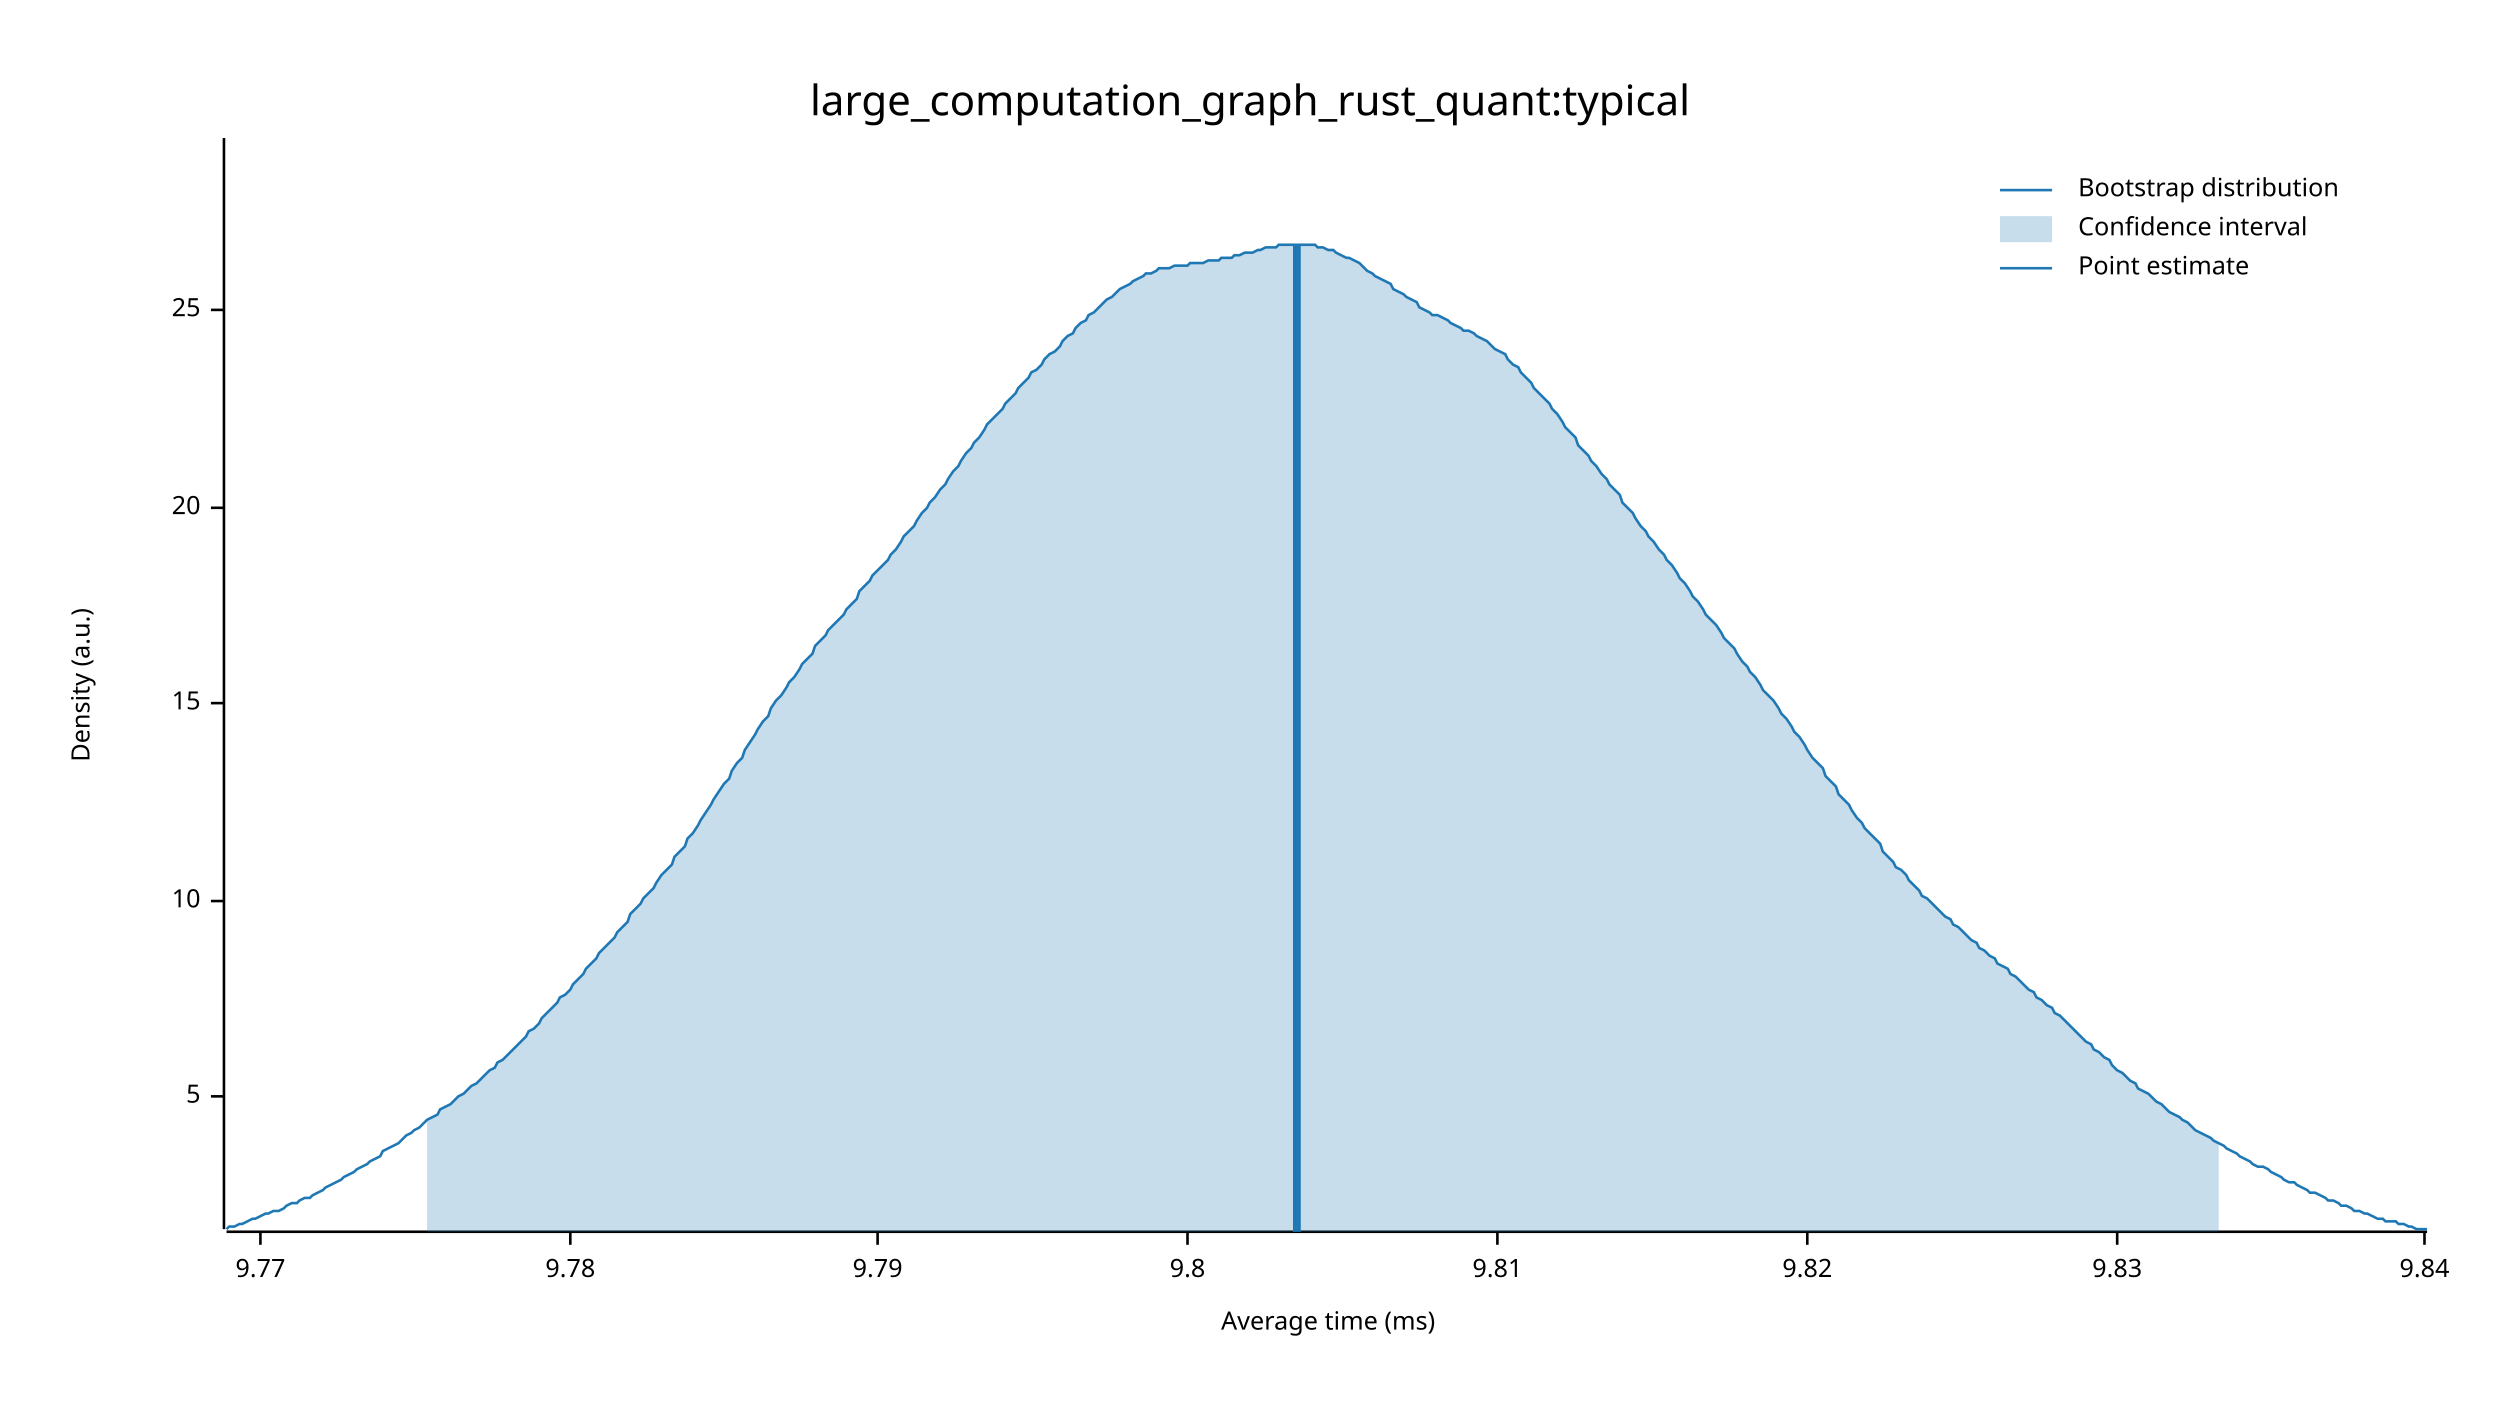
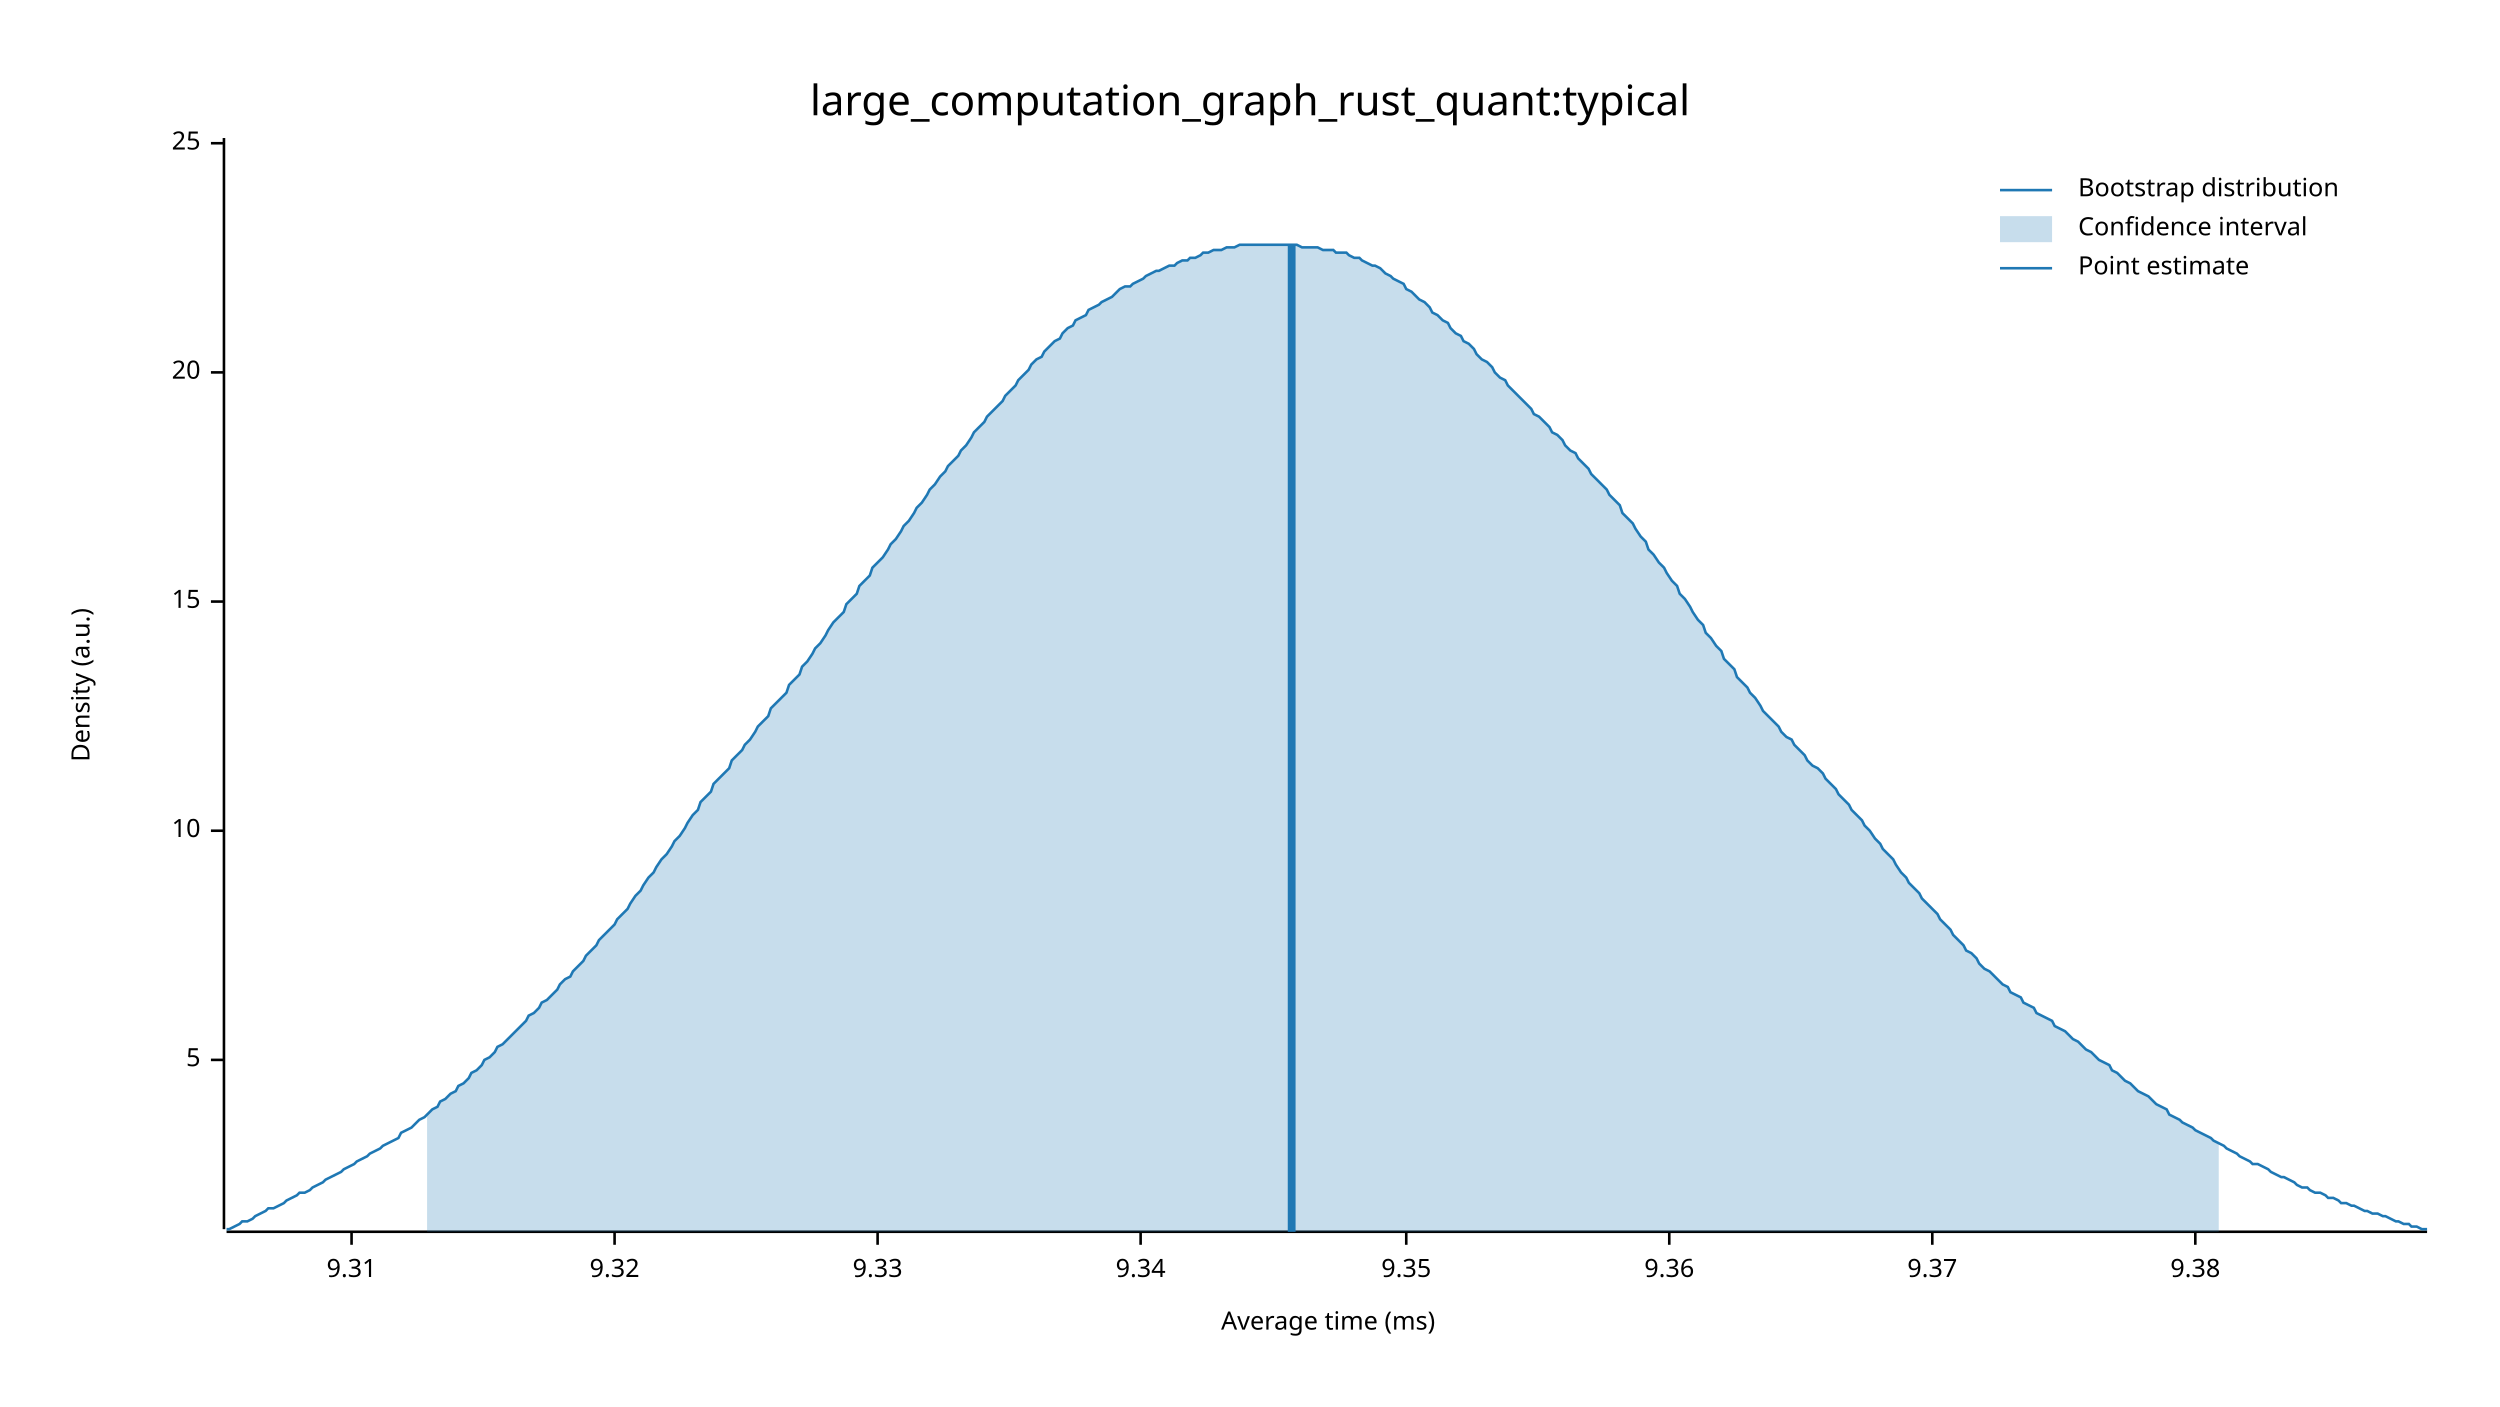
<svg xmlns="http://www.w3.org/2000/svg" width="960" height="540" viewBox="0 0 960 540">
  <text x="480" y="32" dy="0.76em" text-anchor="middle" font-family="sans-serif" font-size="16.129" opacity="1" fill="#000000">
large_computation_graph_rust_quant:typical
</text>
  <text x="27" y="263" dy="0.76em" text-anchor="middle" font-family="sans-serif" font-size="9.677" opacity="1" fill="#000000" transform="rotate(270, 27, 263)">
Density (a.u.)
</text>
  <text x="510" y="513" dy="-0.5ex" text-anchor="middle" font-family="sans-serif" font-size="9.677" opacity="1" fill="#000000">
Average time (ms)
</text>
  <polyline fill="none" opacity="1" stroke="#000000" stroke-width="1" points="86,53 86,472 " />
-   <text x="77" y="421" dy="0.5ex" text-anchor="end" font-family="sans-serif" font-size="9.677" opacity="1" fill="#000000">
+   <text x="77" y="407" dy="0.5ex" text-anchor="end" font-family="sans-serif" font-size="9.677" opacity="1" fill="#000000">
5
</text>
-   <polyline fill="none" opacity="1" stroke="#000000" stroke-width="1" points="81,421 86,421 " />
-   <text x="77" y="346" dy="0.5ex" text-anchor="end" font-family="sans-serif" font-size="9.677" opacity="1" fill="#000000">
+   <polyline fill="none" opacity="1" stroke="#000000" stroke-width="1" points="81,407 86,407 " />
+   <text x="77" y="319" dy="0.5ex" text-anchor="end" font-family="sans-serif" font-size="9.677" opacity="1" fill="#000000">
10
</text>
-   <polyline fill="none" opacity="1" stroke="#000000" stroke-width="1" points="81,346 86,346 " />
-   <text x="77" y="270" dy="0.5ex" text-anchor="end" font-family="sans-serif" font-size="9.677" opacity="1" fill="#000000">
+   <polyline fill="none" opacity="1" stroke="#000000" stroke-width="1" points="81,319 86,319 " />
+   <text x="77" y="231" dy="0.5ex" text-anchor="end" font-family="sans-serif" font-size="9.677" opacity="1" fill="#000000">
15
</text>
-   <polyline fill="none" opacity="1" stroke="#000000" stroke-width="1" points="81,270 86,270 " />
-   <text x="77" y="195" dy="0.5ex" text-anchor="end" font-family="sans-serif" font-size="9.677" opacity="1" fill="#000000">
+   <polyline fill="none" opacity="1" stroke="#000000" stroke-width="1" points="81,231 86,231 " />
+   <text x="77" y="143" dy="0.5ex" text-anchor="end" font-family="sans-serif" font-size="9.677" opacity="1" fill="#000000">
20
</text>
-   <polyline fill="none" opacity="1" stroke="#000000" stroke-width="1" points="81,195 86,195 " />
-   <text x="77" y="119" dy="0.5ex" text-anchor="end" font-family="sans-serif" font-size="9.677" opacity="1" fill="#000000">
+   <polyline fill="none" opacity="1" stroke="#000000" stroke-width="1" points="81,143 86,143 " />
+   <text x="77" y="55" dy="0.5ex" text-anchor="end" font-family="sans-serif" font-size="9.677" opacity="1" fill="#000000">
25
</text>
-   <polyline fill="none" opacity="1" stroke="#000000" stroke-width="1" points="81,119 86,119 " />
+   <polyline fill="none" opacity="1" stroke="#000000" stroke-width="1" points="81,55 86,55 " />
  <polyline fill="none" opacity="1" stroke="#000000" stroke-width="1" points="87,473 932,473 " />
-   <text x="100" y="483" dy="0.76em" text-anchor="middle" font-family="sans-serif" font-size="9.677" opacity="1" fill="#000000">
- 9.77
+   <text x="135" y="483" dy="0.76em" text-anchor="middle" font-family="sans-serif" font-size="9.677" opacity="1" fill="#000000">
+ 9.31
</text>
-   <polyline fill="none" opacity="1" stroke="#000000" stroke-width="1" points="100,473 100,478 " />
-   <text x="219" y="483" dy="0.76em" text-anchor="middle" font-family="sans-serif" font-size="9.677" opacity="1" fill="#000000">
- 9.78
+   <polyline fill="none" opacity="1" stroke="#000000" stroke-width="1" points="135,473 135,478 " />
+   <text x="236" y="483" dy="0.76em" text-anchor="middle" font-family="sans-serif" font-size="9.677" opacity="1" fill="#000000">
+ 9.32
</text>
-   <polyline fill="none" opacity="1" stroke="#000000" stroke-width="1" points="219,473 219,478 " />
+   <polyline fill="none" opacity="1" stroke="#000000" stroke-width="1" points="236,473 236,478 " />
  <text x="337" y="483" dy="0.76em" text-anchor="middle" font-family="sans-serif" font-size="9.677" opacity="1" fill="#000000">
- 9.79
+ 9.33
</text>
  <polyline fill="none" opacity="1" stroke="#000000" stroke-width="1" points="337,473 337,478 " />
-   <text x="456" y="483" dy="0.76em" text-anchor="middle" font-family="sans-serif" font-size="9.677" opacity="1" fill="#000000">
- 9.8
+   <text x="438" y="483" dy="0.76em" text-anchor="middle" font-family="sans-serif" font-size="9.677" opacity="1" fill="#000000">
+ 9.34
</text>
-   <polyline fill="none" opacity="1" stroke="#000000" stroke-width="1" points="456,473 456,478 " />
-   <text x="575" y="483" dy="0.76em" text-anchor="middle" font-family="sans-serif" font-size="9.677" opacity="1" fill="#000000">
- 9.81
+   <polyline fill="none" opacity="1" stroke="#000000" stroke-width="1" points="438,473 438,478 " />
+   <text x="540" y="483" dy="0.76em" text-anchor="middle" font-family="sans-serif" font-size="9.677" opacity="1" fill="#000000">
+ 9.35
</text>
-   <polyline fill="none" opacity="1" stroke="#000000" stroke-width="1" points="575,473 575,478 " />
-   <text x="694" y="483" dy="0.76em" text-anchor="middle" font-family="sans-serif" font-size="9.677" opacity="1" fill="#000000">
- 9.82
+   <polyline fill="none" opacity="1" stroke="#000000" stroke-width="1" points="540,473 540,478 " />
+   <text x="641" y="483" dy="0.76em" text-anchor="middle" font-family="sans-serif" font-size="9.677" opacity="1" fill="#000000">
+ 9.36
</text>
-   <polyline fill="none" opacity="1" stroke="#000000" stroke-width="1" points="694,473 694,478 " />
-   <text x="813" y="483" dy="0.76em" text-anchor="middle" font-family="sans-serif" font-size="9.677" opacity="1" fill="#000000">
- 9.83
+   <polyline fill="none" opacity="1" stroke="#000000" stroke-width="1" points="641,473 641,478 " />
+   <text x="742" y="483" dy="0.76em" text-anchor="middle" font-family="sans-serif" font-size="9.677" opacity="1" fill="#000000">
+ 9.37
</text>
-   <polyline fill="none" opacity="1" stroke="#000000" stroke-width="1" points="813,473 813,478 " />
-   <text x="931" y="483" dy="0.76em" text-anchor="middle" font-family="sans-serif" font-size="9.677" opacity="1" fill="#000000">
- 9.84
+   <polyline fill="none" opacity="1" stroke="#000000" stroke-width="1" points="742,473 742,478 " />
+   <text x="843" y="483" dy="0.76em" text-anchor="middle" font-family="sans-serif" font-size="9.677" opacity="1" fill="#000000">
+ 9.38
</text>
-   <polyline fill="none" opacity="1" stroke="#000000" stroke-width="1" points="931,473 931,478 " />
-   <polyline fill="none" opacity="1" stroke="#1F78B4" stroke-width="1" points="87,472 88,471 90,471 92,470 93,470 95,469 97,468 98,468 100,467 102,466 103,466 105,465 107,465 109,464 110,463 112,462 114,462 115,461 117,460 119,460 120,459 122,458 124,457 125,456 127,455 129,454 131,453 132,452 134,451 136,450 137,449 139,448 141,447 142,446 144,445 146,444 147,442 149,441 151,440 153,439 154,438 156,436 158,435 159,434 161,433 163,431 164,430 166,429 168,428 169,426 171,425 173,424 175,422 176,421 178,420 180,418 181,417 183,416 185,414 186,413 188,411 190,410 191,408 193,407 195,405 197,403 198,402 200,400 202,398 203,396 205,395 207,393 208,391 210,389 212,387 214,385 215,383 217,382 219,380 220,378 222,376 224,374 225,372 227,370 229,368 230,366 232,364 234,362 236,360 237,358 239,356 241,354 242,351 244,349 246,347 247,345 249,343 251,341 252,339 254,336 256,334 258,332 259,329 261,327 263,325 264,322 266,320 268,317 269,315 271,312 273,309 274,307 276,304 278,301 280,299 281,296 283,293 285,291 286,288 288,285 290,282 291,280 293,277 295,275 296,272 298,269 300,267 302,264 303,262 305,260 307,257 308,255 310,253 312,251 313,248 315,246 317,244 318,242 320,240 322,238 324,236 325,234 327,232 329,230 330,227 332,225 334,223 335,221 337,219 339,217 341,215 342,213 344,211 346,208 347,206 349,204 351,202 352,200 354,197 356,195 357,193 359,191 361,188 363,186 364,184 366,181 368,179 369,177 371,174 373,172 374,170 376,168 378,165 379,163 381,161 383,159 385,157 386,155 388,153 390,151 391,149 393,147 395,145 396,143 398,142 400,140 401,138 403,136 405,135 407,133 408,131 410,129 412,128 413,126 415,124 417,123 418,121 420,120 422,118 423,117 425,115 427,114 429,112 430,111 432,110 434,109 435,108 437,107 439,106 440,105 442,105 444,104 445,103 447,103 449,103 451,102 452,102 454,102 456,102 457,101 459,101 461,101 462,101 464,100 466,100 468,100 469,99 471,99 473,99 474,98 476,98 478,97 479,97 481,97 483,96 484,96 486,95 488,95 490,95 491,94 493,94 495,94 496,94 498,94 500,94 501,94 503,94 505,94 506,95 508,95 510,96 512,96 513,97 515,98 517,99 518,99 520,100 522,101 523,102 525,104 527,105 528,106 530,107 532,108 534,109 535,111 537,112 539,113 540,114 542,115 544,116 545,118 547,119 549,120 550,121 552,121 554,122 556,123 557,124 559,125 561,126 562,127 564,127 566,128 567,129 569,130 571,131 573,133 574,134 576,135 578,136 579,138 581,140 583,141 584,143 586,145 588,147 589,149 591,151 593,153 595,155 596,157 598,159 600,162 601,164 603,166 605,168 606,171 608,173 610,175 611,177 613,179 615,182 617,184 618,186 620,188 622,190 623,193 625,195 627,197 628,199 630,202 632,204 633,206 635,208 637,211 639,213 640,215 642,217 644,220 645,222 647,224 649,227 650,229 652,231 654,234 655,236 657,238 659,240 661,243 662,245 664,247 666,249 667,251 669,254 671,256 672,258 674,260 676,263 677,265 679,267 681,269 683,272 684,274 686,276 688,279 689,281 691,283 693,286 694,288 696,291 698,293 700,295 701,298 703,300 705,302 706,305 708,307 710,309 711,311 713,314 715,316 716,318 718,320 720,322 722,324 723,327 725,329 727,331 728,333 730,334 732,336 733,338 735,340 737,342 738,344 740,345 742,347 744,349 745,350 747,352 749,353 750,355 752,356 754,358 755,359 757,361 759,362 760,364 762,365 764,367 766,368 767,370 769,371 771,372 772,374 774,375 776,377 777,378 779,380 781,381 782,383 784,384 786,386 788,387 789,389 791,390 793,392 794,393 796,395 798,397 799,398 801,400 803,401 804,403 806,404 808,406 810,407 811,409 813,411 815,412 816,413 818,415 820,416 821,418 823,419 825,420 827,422 828,423 830,424 832,426 833,427 835,428 837,429 838,430 840,431 842,433 843,434 845,435 847,436 849,437 850,438 852,439 854,440 855,441 857,442 859,443 860,444 862,445 864,446 865,447 867,448 869,448 871,449 872,450 874,451 876,452 877,453 879,454 881,454 882,455 884,456 886,457 887,458 889,458 891,459 893,460 894,461 896,461 898,462 899,463 901,463 903,464 904,465 906,465 908,466 909,466 911,467 913,468 915,468 916,469 918,469 920,469 921,470 923,470 925,471 926,471 928,472 930,472 932,472 " />
-   <polygon opacity="0.25" fill="#1F78B4" points="164,430 166,429 168,428 169,426 171,425 173,424 175,422 176,421 178,420 180,418 181,417 183,416 185,414 186,413 188,411 190,410 191,408 193,407 195,405 197,403 198,402 200,400 202,398 203,396 205,395 207,393 208,391 210,389 212,387 214,385 215,383 217,382 219,380 220,378 222,376 224,374 225,372 227,370 229,368 230,366 232,364 234,362 236,360 237,358 239,356 241,354 242,351 244,349 246,347 247,345 249,343 251,341 252,339 254,336 256,334 258,332 259,329 261,327 263,325 264,322 266,320 268,317 269,315 271,312 273,309 274,307 276,304 278,301 280,299 281,296 283,293 285,291 286,288 288,285 290,282 291,280 293,277 295,275 296,272 298,269 300,267 302,264 303,262 305,260 307,257 308,255 310,253 312,251 313,248 315,246 317,244 318,242 320,240 322,238 324,236 325,234 327,232 329,230 330,227 332,225 334,223 335,221 337,219 339,217 341,215 342,213 344,211 346,208 347,206 349,204 351,202 352,200 354,197 356,195 357,193 359,191 361,188 363,186 364,184 366,181 368,179 369,177 371,174 373,172 374,170 376,168 378,165 379,163 381,161 383,159 385,157 386,155 388,153 390,151 391,149 393,147 395,145 396,143 398,142 400,140 401,138 403,136 405,135 407,133 408,131 410,129 412,128 413,126 415,124 417,123 418,121 420,120 422,118 423,117 425,115 427,114 429,112 430,111 432,110 434,109 435,108 437,107 439,106 440,105 442,105 444,104 445,103 447,103 449,103 451,102 452,102 454,102 456,102 457,101 459,101 461,101 462,101 464,100 466,100 468,100 469,99 471,99 473,99 474,98 476,98 478,97 479,97 481,97 483,96 484,96 486,95 488,95 490,95 491,94 493,94 495,94 496,94 498,94 500,94 501,94 503,94 505,94 506,95 508,95 510,96 512,96 513,97 515,98 517,99 518,99 520,100 522,101 523,102 525,104 527,105 528,106 530,107 532,108 534,109 535,111 537,112 539,113 540,114 542,115 544,116 545,118 547,119 549,120 550,121 552,121 554,122 556,123 557,124 559,125 561,126 562,127 564,127 566,128 567,129 569,130 571,131 573,133 574,134 576,135 578,136 579,138 581,140 583,141 584,143 586,145 588,147 589,149 591,151 593,153 595,155 596,157 598,159 600,162 601,164 603,166 605,168 606,171 608,173 610,175 611,177 613,179 615,182 617,184 618,186 620,188 622,190 623,193 625,195 627,197 628,199 630,202 632,204 633,206 635,208 637,211 639,213 640,215 642,217 644,220 645,222 647,224 649,227 650,229 652,231 654,234 655,236 657,238 659,240 661,243 662,245 664,247 666,249 667,251 669,254 671,256 672,258 674,260 676,263 677,265 679,267 681,269 683,272 684,274 686,276 688,279 689,281 691,283 693,286 694,288 696,291 698,293 700,295 701,298 703,300 705,302 706,305 708,307 710,309 711,311 713,314 715,316 716,318 718,320 720,322 722,324 723,327 725,329 727,331 728,333 730,334 732,336 733,338 735,340 737,342 738,344 740,345 742,347 744,349 745,350 747,352 749,353 750,355 752,356 754,358 755,359 757,361 759,362 760,364 762,365 764,367 766,368 767,370 769,371 771,372 772,374 774,375 776,377 777,378 779,380 781,381 782,383 784,384 786,386 788,387 789,389 791,390 793,392 794,393 796,395 798,397 799,398 801,400 803,401 804,403 806,404 808,406 810,407 811,409 813,411 815,412 816,413 818,415 820,416 821,418 823,419 825,420 827,422 828,423 830,424 832,426 833,427 835,428 837,429 838,430 840,431 842,433 843,434 845,435 847,436 849,437 850,438 852,439 852,473 164,473 " />
-   <polyline fill="none" opacity="1" stroke="#1F78B4" stroke-width="3" points="498,473 498,94 " />
+   <polyline fill="none" opacity="1" stroke="#000000" stroke-width="1" points="843,473 843,478 " />
+   <polyline fill="none" opacity="1" stroke="#1F78B4" stroke-width="1" points="87,472 88,472 90,471 92,470 93,469 95,469 97,468 98,467 100,466 102,465 103,464 105,464 107,463 109,462 110,461 112,460 114,459 115,458 117,458 119,457 120,456 122,455 124,454 125,453 127,452 129,451 131,450 132,449 134,448 136,447 137,446 139,445 141,444 142,443 144,442 146,441 147,440 149,439 151,438 153,437 154,435 156,434 158,433 159,432 161,430 163,429 164,428 166,426 168,425 169,423 171,422 173,420 175,419 176,417 178,416 180,414 181,412 183,411 185,409 186,407 188,406 190,404 191,402 193,401 195,399 197,397 198,396 200,394 202,392 203,390 205,389 207,387 208,385 210,384 212,382 214,380 215,378 217,376 219,375 220,373 222,371 224,369 225,367 227,365 229,363 230,361 232,359 234,357 236,355 237,353 239,351 241,349 242,347 244,344 246,342 247,340 249,337 251,335 252,333 254,330 256,328 258,325 259,323 261,321 263,318 264,316 266,313 268,311 269,308 271,306 273,304 274,301 276,299 278,297 280,295 281,292 283,290 285,288 286,286 288,284 290,281 291,279 293,277 295,275 296,272 298,270 300,268 302,266 303,263 305,261 307,259 308,256 310,254 312,251 313,249 315,247 317,244 318,242 320,239 322,237 324,235 325,232 327,230 329,228 330,225 332,223 334,221 335,218 337,216 339,214 341,211 342,209 344,207 346,204 347,202 349,200 351,197 352,195 354,193 356,190 357,188 359,186 361,183 363,181 364,179 366,177 368,175 369,173 371,171 373,168 374,166 376,164 378,162 379,160 381,158 383,156 385,154 386,152 388,150 390,148 391,146 393,144 395,142 396,140 398,138 400,137 401,135 403,133 405,131 407,130 408,128 410,126 412,125 413,123 415,122 417,121 418,119 420,118 422,117 423,116 425,115 427,114 429,112 430,111 432,110 434,110 435,109 437,108 439,107 440,106 442,105 444,104 445,104 447,103 449,102 451,102 452,101 454,100 456,100 457,99 459,99 461,98 462,97 464,97 466,96 468,96 469,96 471,95 473,95 474,95 476,94 478,94 479,94 481,94 483,94 484,94 486,94 488,94 490,94 491,94 493,94 495,94 496,94 498,94 500,95 501,95 503,95 505,95 506,95 508,96 510,96 512,96 513,97 515,97 517,97 518,98 520,99 522,99 523,100 525,101 527,102 528,102 530,103 532,105 534,106 535,107 537,108 539,109 540,111 542,112 544,114 545,115 547,116 549,118 550,120 552,121 554,123 556,124 557,126 559,128 561,129 562,131 564,132 566,134 567,136 569,138 571,139 573,141 574,143 576,145 578,146 579,148 581,150 583,152 584,153 586,155 588,157 589,159 591,160 593,162 595,164 596,166 598,167 600,169 601,171 603,173 605,174 606,176 608,178 610,180 611,182 613,184 615,186 617,188 618,190 620,192 622,194 623,197 625,199 627,201 628,203 630,206 632,208 633,211 635,213 637,216 639,218 640,220 642,223 644,225 645,228 647,230 649,233 650,235 652,238 654,240 655,243 657,245 659,248 661,250 662,253 664,255 666,257 667,260 669,262 671,264 672,266 674,268 676,271 677,273 679,275 681,277 683,279 684,281 686,283 688,284 689,286 691,288 693,290 694,292 696,294 698,295 700,297 701,299 703,301 705,303 706,305 708,307 710,309 711,311 713,313 715,315 716,317 718,319 720,322 722,324 723,326 725,328 727,330 728,332 730,335 732,337 733,339 735,341 737,343 738,345 740,347 742,349 744,351 745,353 747,355 749,357 750,359 752,361 754,363 755,365 757,366 759,368 760,370 762,372 764,373 766,375 767,376 769,378 771,379 772,381 774,382 776,383 777,385 779,386 781,387 782,389 784,390 786,391 788,392 789,394 791,395 793,396 794,397 796,399 798,400 799,401 801,403 803,404 804,405 806,407 808,408 810,409 811,411 813,412 815,414 816,415 818,416 820,418 821,419 823,420 825,421 827,423 828,424 830,425 832,426 833,428 835,429 837,430 838,431 840,432 842,433 843,434 845,435 847,436 849,437 850,438 852,439 854,440 855,441 857,442 859,443 860,444 862,445 864,446 865,447 867,447 869,448 871,449 872,450 874,451 876,452 877,452 879,453 881,454 882,455 884,456 886,456 887,457 889,458 891,458 893,459 894,460 896,460 898,461 899,462 901,462 903,463 904,463 906,464 908,465 909,465 911,466 913,466 915,467 916,467 918,468 920,469 921,469 923,470 925,470 926,471 928,471 930,472 932,472 " />
+   <polygon opacity="0.25" fill="#1F78B4" points="164,428 166,426 168,425 169,423 171,422 173,420 175,419 176,417 178,416 180,414 181,412 183,411 185,409 186,407 188,406 190,404 191,402 193,401 195,399 197,397 198,396 200,394 202,392 203,390 205,389 207,387 208,385 210,384 212,382 214,380 215,378 217,376 219,375 220,373 222,371 224,369 225,367 227,365 229,363 230,361 232,359 234,357 236,355 237,353 239,351 241,349 242,347 244,344 246,342 247,340 249,337 251,335 252,333 254,330 256,328 258,325 259,323 261,321 263,318 264,316 266,313 268,311 269,308 271,306 273,304 274,301 276,299 278,297 280,295 281,292 283,290 285,288 286,286 288,284 290,281 291,279 293,277 295,275 296,272 298,270 300,268 302,266 303,263 305,261 307,259 308,256 310,254 312,251 313,249 315,247 317,244 318,242 320,239 322,237 324,235 325,232 327,230 329,228 330,225 332,223 334,221 335,218 337,216 339,214 341,211 342,209 344,207 346,204 347,202 349,200 351,197 352,195 354,193 356,190 357,188 359,186 361,183 363,181 364,179 366,177 368,175 369,173 371,171 373,168 374,166 376,164 378,162 379,160 381,158 383,156 385,154 386,152 388,150 390,148 391,146 393,144 395,142 396,140 398,138 400,137 401,135 403,133 405,131 407,130 408,128 410,126 412,125 413,123 415,122 417,121 418,119 420,118 422,117 423,116 425,115 427,114 429,112 430,111 432,110 434,110 435,109 437,108 439,107 440,106 442,105 444,104 445,104 447,103 449,102 451,102 452,101 454,100 456,100 457,99 459,99 461,98 462,97 464,97 466,96 468,96 469,96 471,95 473,95 474,95 476,94 478,94 479,94 481,94 483,94 484,94 486,94 488,94 490,94 491,94 493,94 495,94 496,94 498,94 500,95 501,95 503,95 505,95 506,95 508,96 510,96 512,96 513,97 515,97 517,97 518,98 520,99 522,99 523,100 525,101 527,102 528,102 530,103 532,105 534,106 535,107 537,108 539,109 540,111 542,112 544,114 545,115 547,116 549,118 550,120 552,121 554,123 556,124 557,126 559,128 561,129 562,131 564,132 566,134 567,136 569,138 571,139 573,141 574,143 576,145 578,146 579,148 581,150 583,152 584,153 586,155 588,157 589,159 591,160 593,162 595,164 596,166 598,167 600,169 601,171 603,173 605,174 606,176 608,178 610,180 611,182 613,184 615,186 617,188 618,190 620,192 622,194 623,197 625,199 627,201 628,203 630,206 632,208 633,211 635,213 637,216 639,218 640,220 642,223 644,225 645,228 647,230 649,233 650,235 652,238 654,240 655,243 657,245 659,248 661,250 662,253 664,255 666,257 667,260 669,262 671,264 672,266 674,268 676,271 677,273 679,275 681,277 683,279 684,281 686,283 688,284 689,286 691,288 693,290 694,292 696,294 698,295 700,297 701,299 703,301 705,303 706,305 708,307 710,309 711,311 713,313 715,315 716,317 718,319 720,322 722,324 723,326 725,328 727,330 728,332 730,335 732,337 733,339 735,341 737,343 738,345 740,347 742,349 744,351 745,353 747,355 749,357 750,359 752,361 754,363 755,365 757,366 759,368 760,370 762,372 764,373 766,375 767,376 769,378 771,379 772,381 774,382 776,383 777,385 779,386 781,387 782,389 784,390 786,391 788,392 789,394 791,395 793,396 794,397 796,399 798,400 799,401 801,403 803,404 804,405 806,407 808,408 810,409 811,411 813,412 815,414 816,415 818,416 820,418 821,419 823,420 825,421 827,423 828,424 830,425 832,426 833,428 835,429 837,430 838,431 840,432 842,433 843,434 845,435 847,436 849,437 850,438 852,439 852,473 164,473 " />
+   <polyline fill="none" opacity="1" stroke="#1F78B4" stroke-width="3" points="496,473 496,94 " />
  <text x="798" y="68" dy="0.76em" text-anchor="start" font-family="sans-serif" font-size="9.677" opacity="1" fill="#000000">
Bootstrap distribution
</text>
  <text x="798" y="83" dy="0.76em" text-anchor="start" font-family="sans-serif" font-size="9.677" opacity="1" fill="#000000">
Confidence interval
</text>
  <text x="798" y="98" dy="0.76em" text-anchor="start" font-family="sans-serif" font-size="9.677" opacity="1" fill="#000000">
Point estimate
</text>
  <polyline fill="none" opacity="1" stroke="#1F78B4" stroke-width="1" points="768,73 788,73 " />
  <rect x="768" y="83" width="20" height="10" opacity="0.25" fill="#1F78B4" stroke="none" />
  <polyline fill="none" opacity="1" stroke="#1F78B4" stroke-width="1" points="768,103 788,103 " />
</svg>
